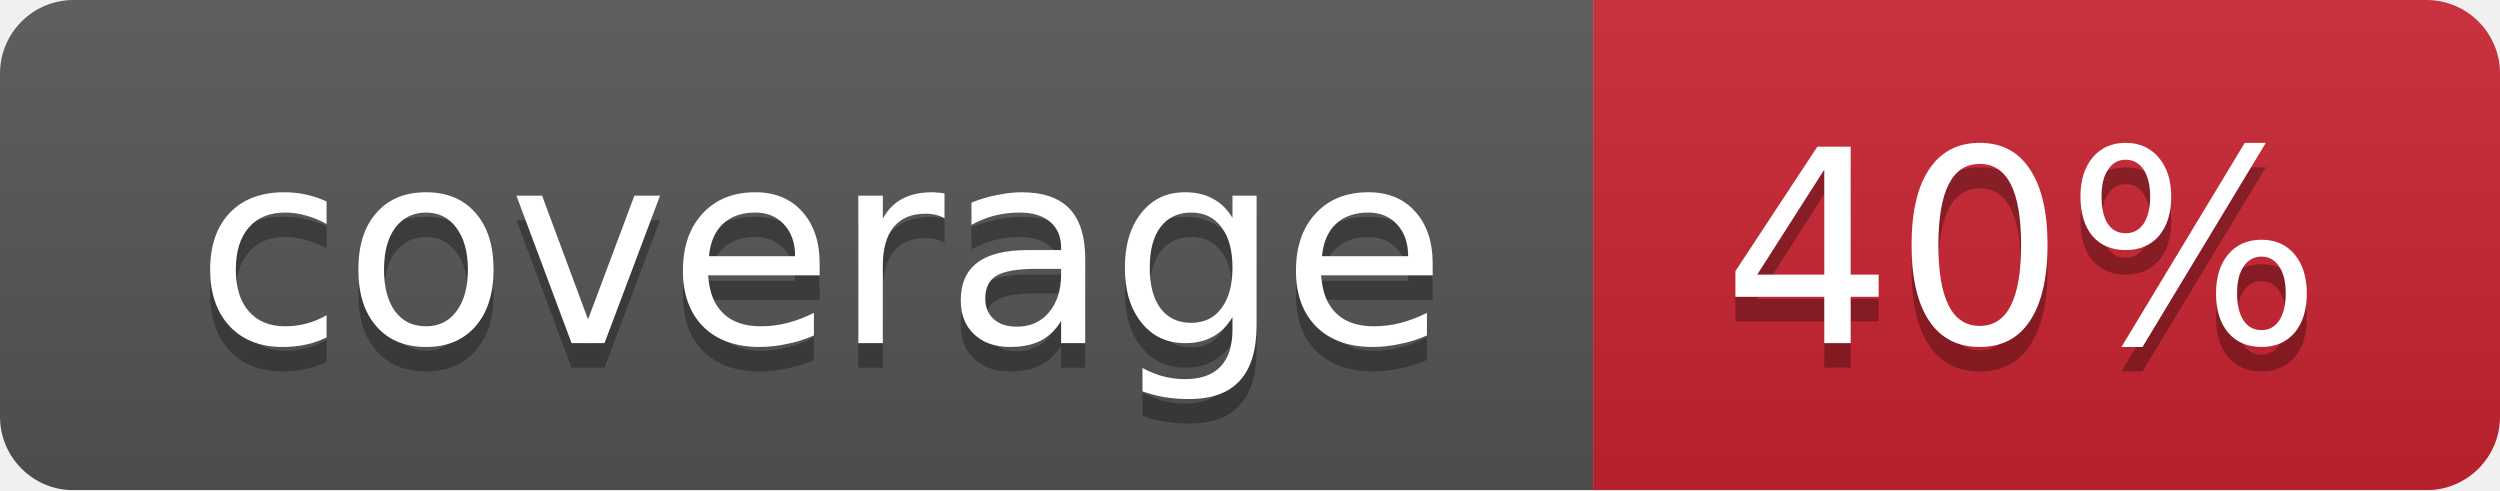
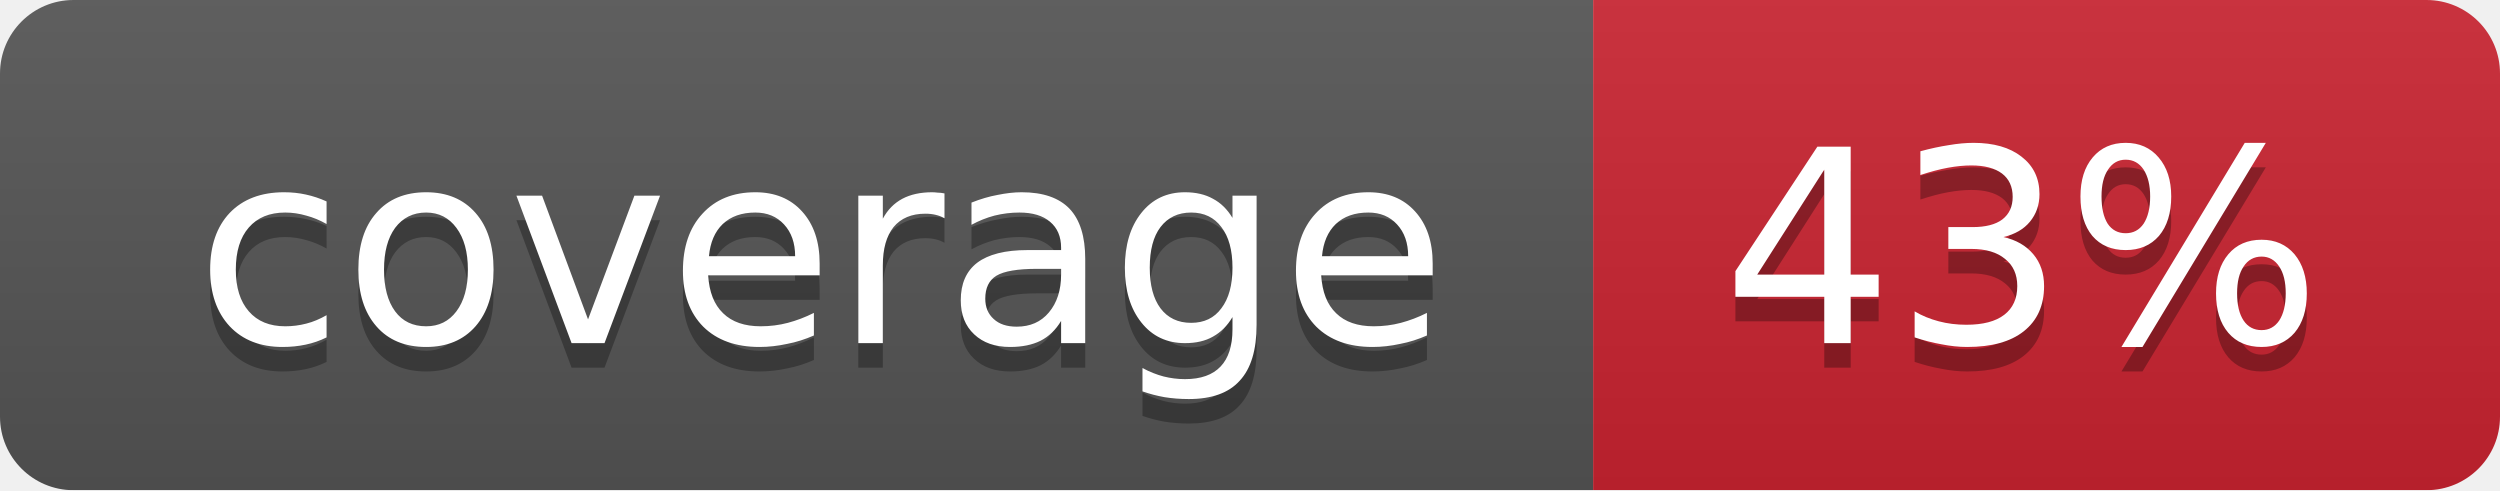
<svg xmlns="http://www.w3.org/2000/svg" width="102" height="20">
  <linearGradient id="smooth" x2="0" y2="100%">
    <stop offset="0" stop-color="#bbb" stop-opacity=".1" />
    <stop offset="1" stop-opacity=".1" />
  </linearGradient>
  <mask id="round">
    <rect width="102" height="20" rx="3" fill="#fff" />
  </mask>
  <g mask="url(#round)">
    <rect width="65" height="20" fill="#555" />
    <rect x="65" width="37" height="20" fill="#cb2431" />
    <rect width="102" height="20" fill="url(#smooth)" />
  </g>
  <g fill="#fff" text-anchor="middle" font-family="DejaVu Sans,Verdana,Geneva,sans-serif" font-size="11">
    <text x="33.5" y="15" fill="#010101" fill-opacity=".3">coverage</text>
    <text x="33.5" y="14">coverage</text>
-     <text x="82.5" y="15" fill="#010101" fill-opacity=".3">40%</text>
-     <text x="82.5" y="14">40%</text>
+     <text x="82.5" y="15" fill="#010101" fill-opacity=".3">43%</text>
+     <text x="82.5" y="14">43%</text>
  </g>
</svg>
